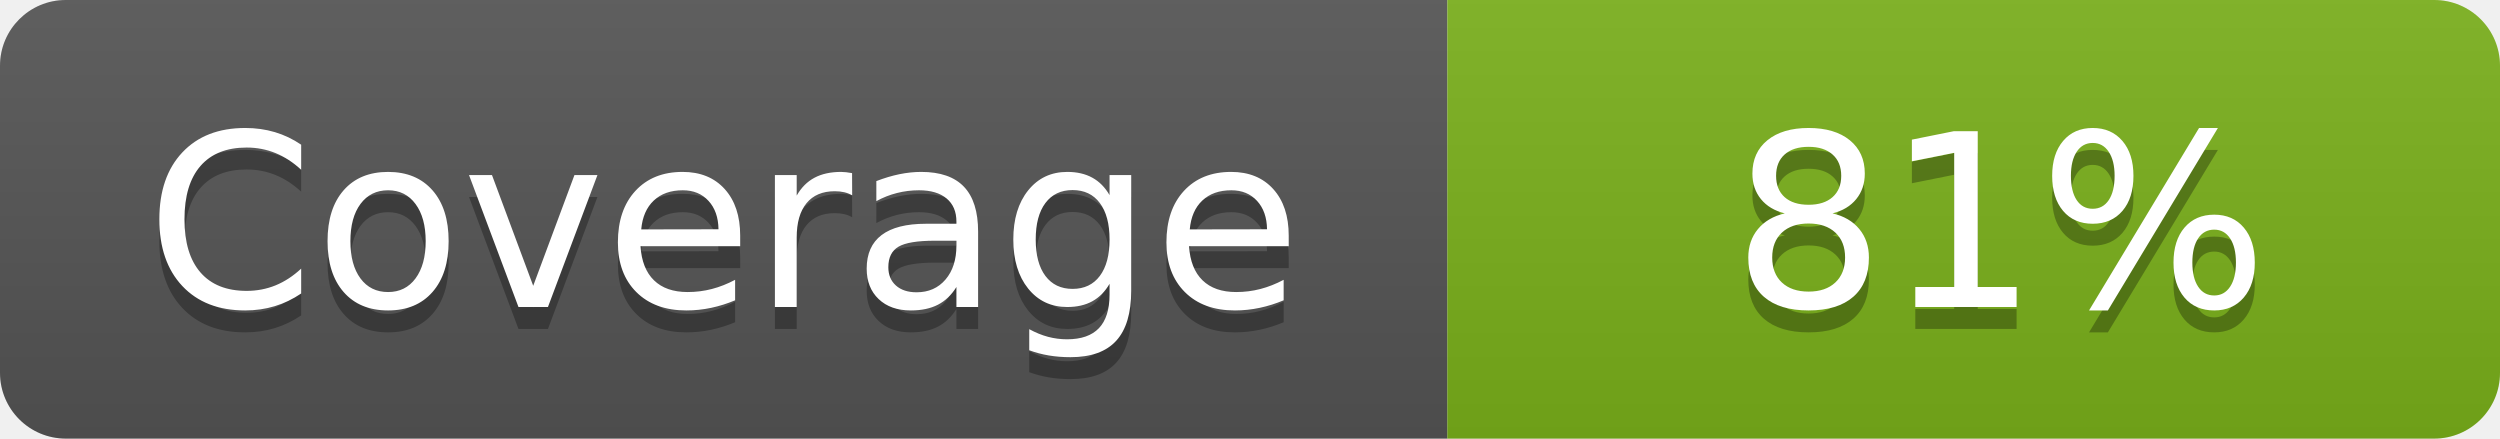
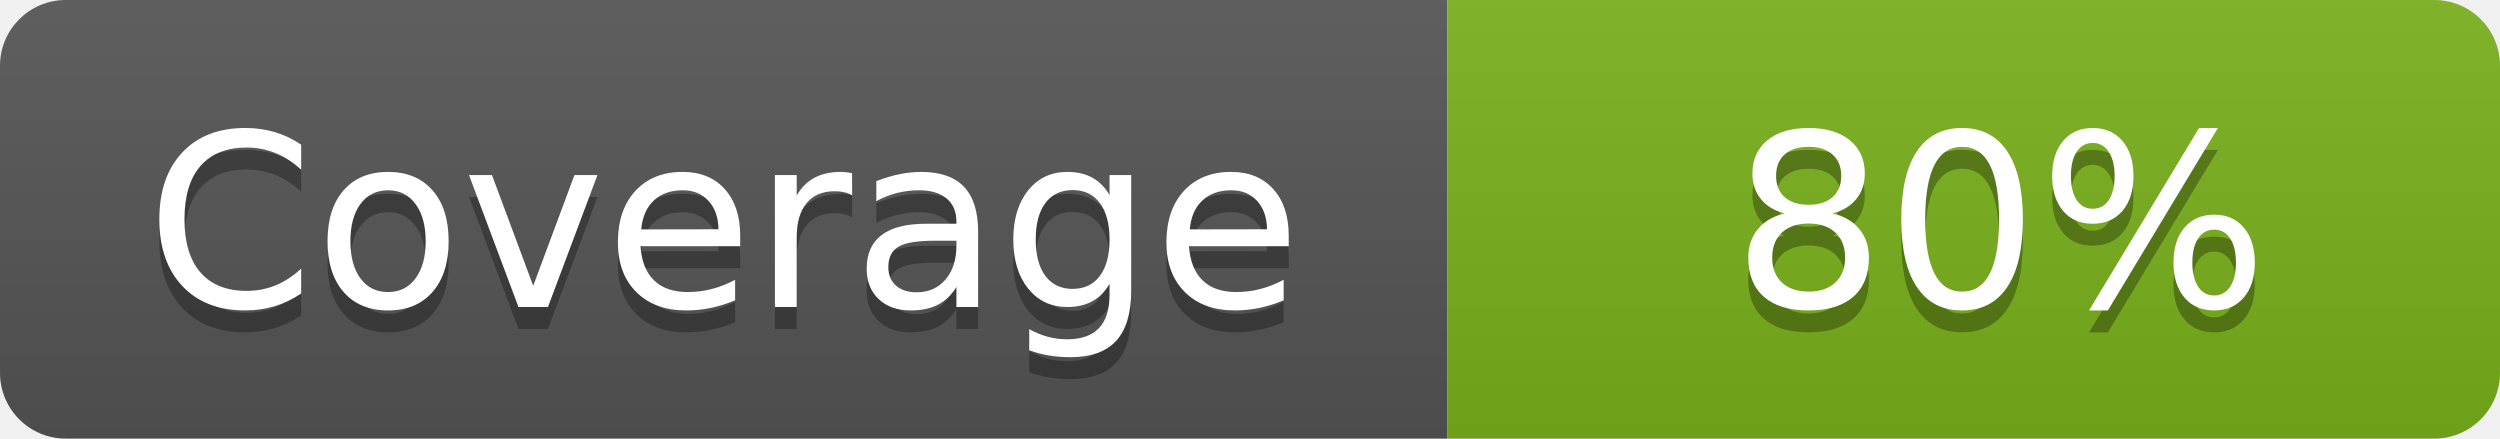
- <svg xmlns="http://www.w3.org/2000/svg" width="114" height="20" role="img" aria-label="Coverage: 81%">
+ <svg xmlns="http://www.w3.org/2000/svg" width="114" height="20" role="img" aria-label="Coverage: 80%">
  <linearGradient id="s" x2="0" y2="100%">
    <stop offset="0" stop-color="#bbb" stop-opacity=".1" />
    <stop offset="1" stop-opacity=".1" />
  </linearGradient>
  <clipPath id="r">
    <rect width="114" height="20" rx="3" fill="#fff" />
  </clipPath>
  <g clip-path="url(#r)">
    <rect width="66" height="20" fill="#555" />
    <rect x="66" width="48" height="20" fill="#7BB11B" />
    <rect width="114" height="20" fill="url(#s)" />
  </g>
  <g fill="#fff" text-anchor="middle" font-family="Verdana,Geneva,DejaVu Sans,sans-serif" text-rendering="geometricPrecision" font-size="110">
    <text aria-hidden="true" x="330" y="150" fill="#010101" fill-opacity=".3" transform="scale(.1)">Coverage</text>
    <text x="330" y="140" transform="scale(.1)" fill="#fff">Coverage</text>
-     <text aria-hidden="true" x="912" y="150" fill="#010101" fill-opacity=".3" transform="scale(.1)">81%</text>
-     <text x="912" y="140" transform="scale(.1)" fill="#fff">81%</text>
+     <text aria-hidden="true" x="912" y="150" fill="#010101" fill-opacity=".3" transform="scale(.1)">80%</text>
+     <text x="912" y="140" transform="scale(.1)" fill="#fff">80%</text>
  </g>
</svg>
